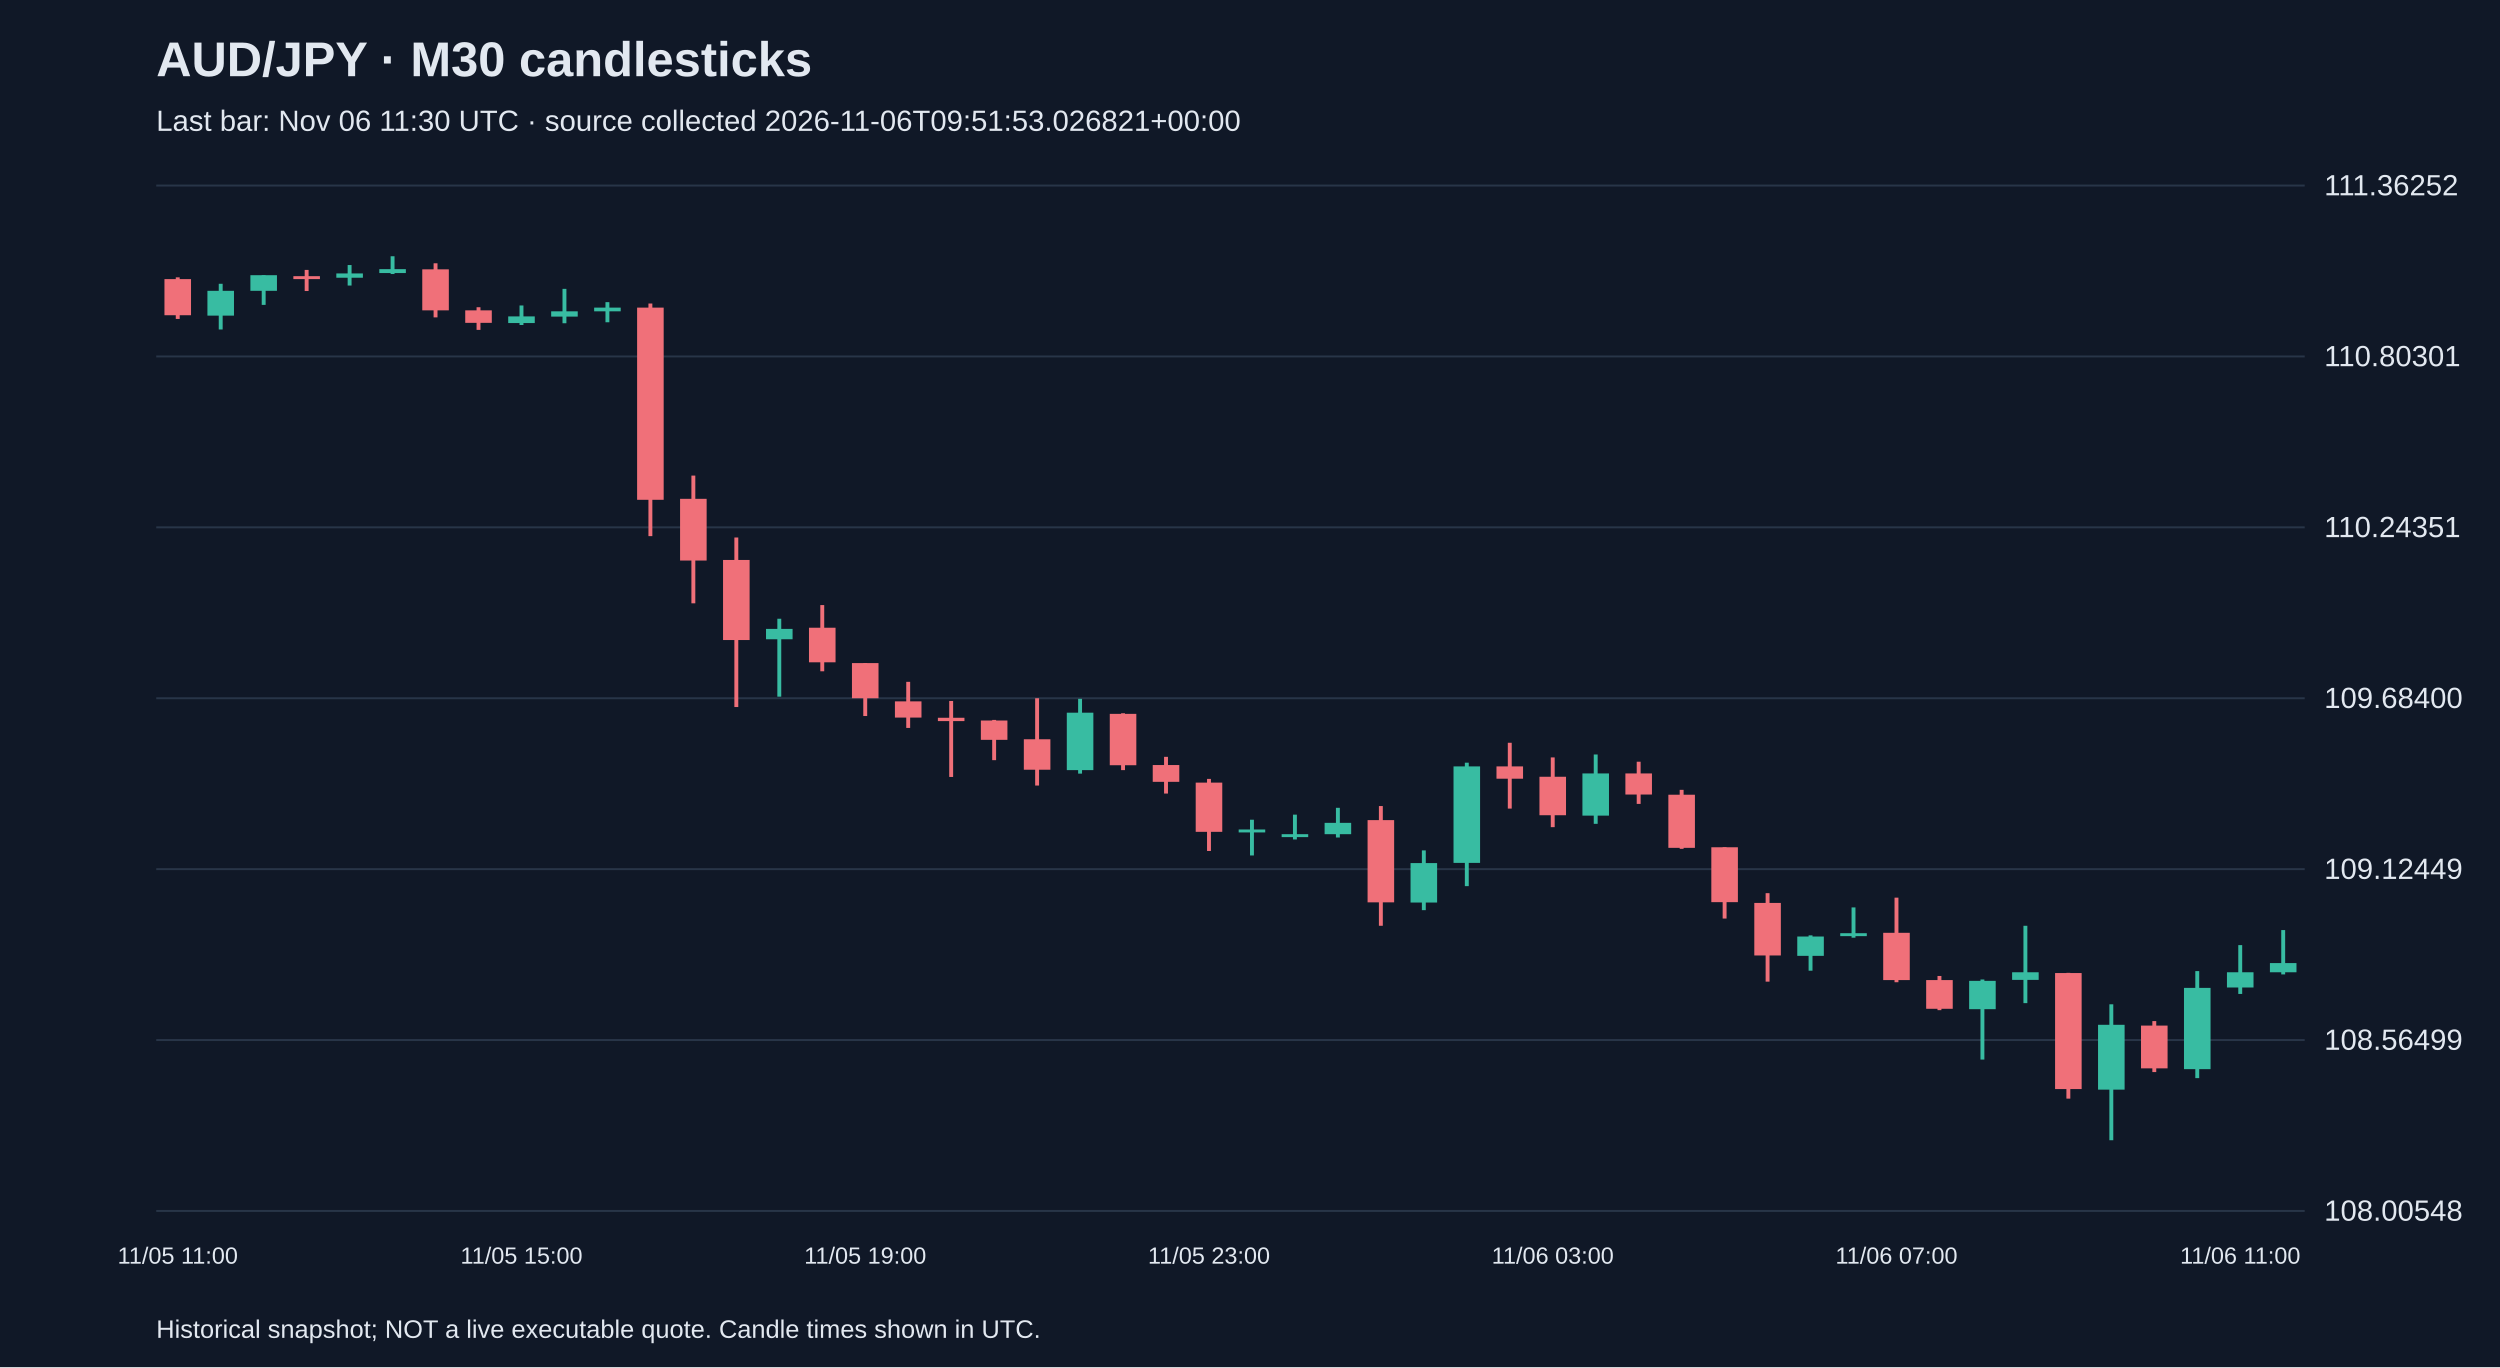
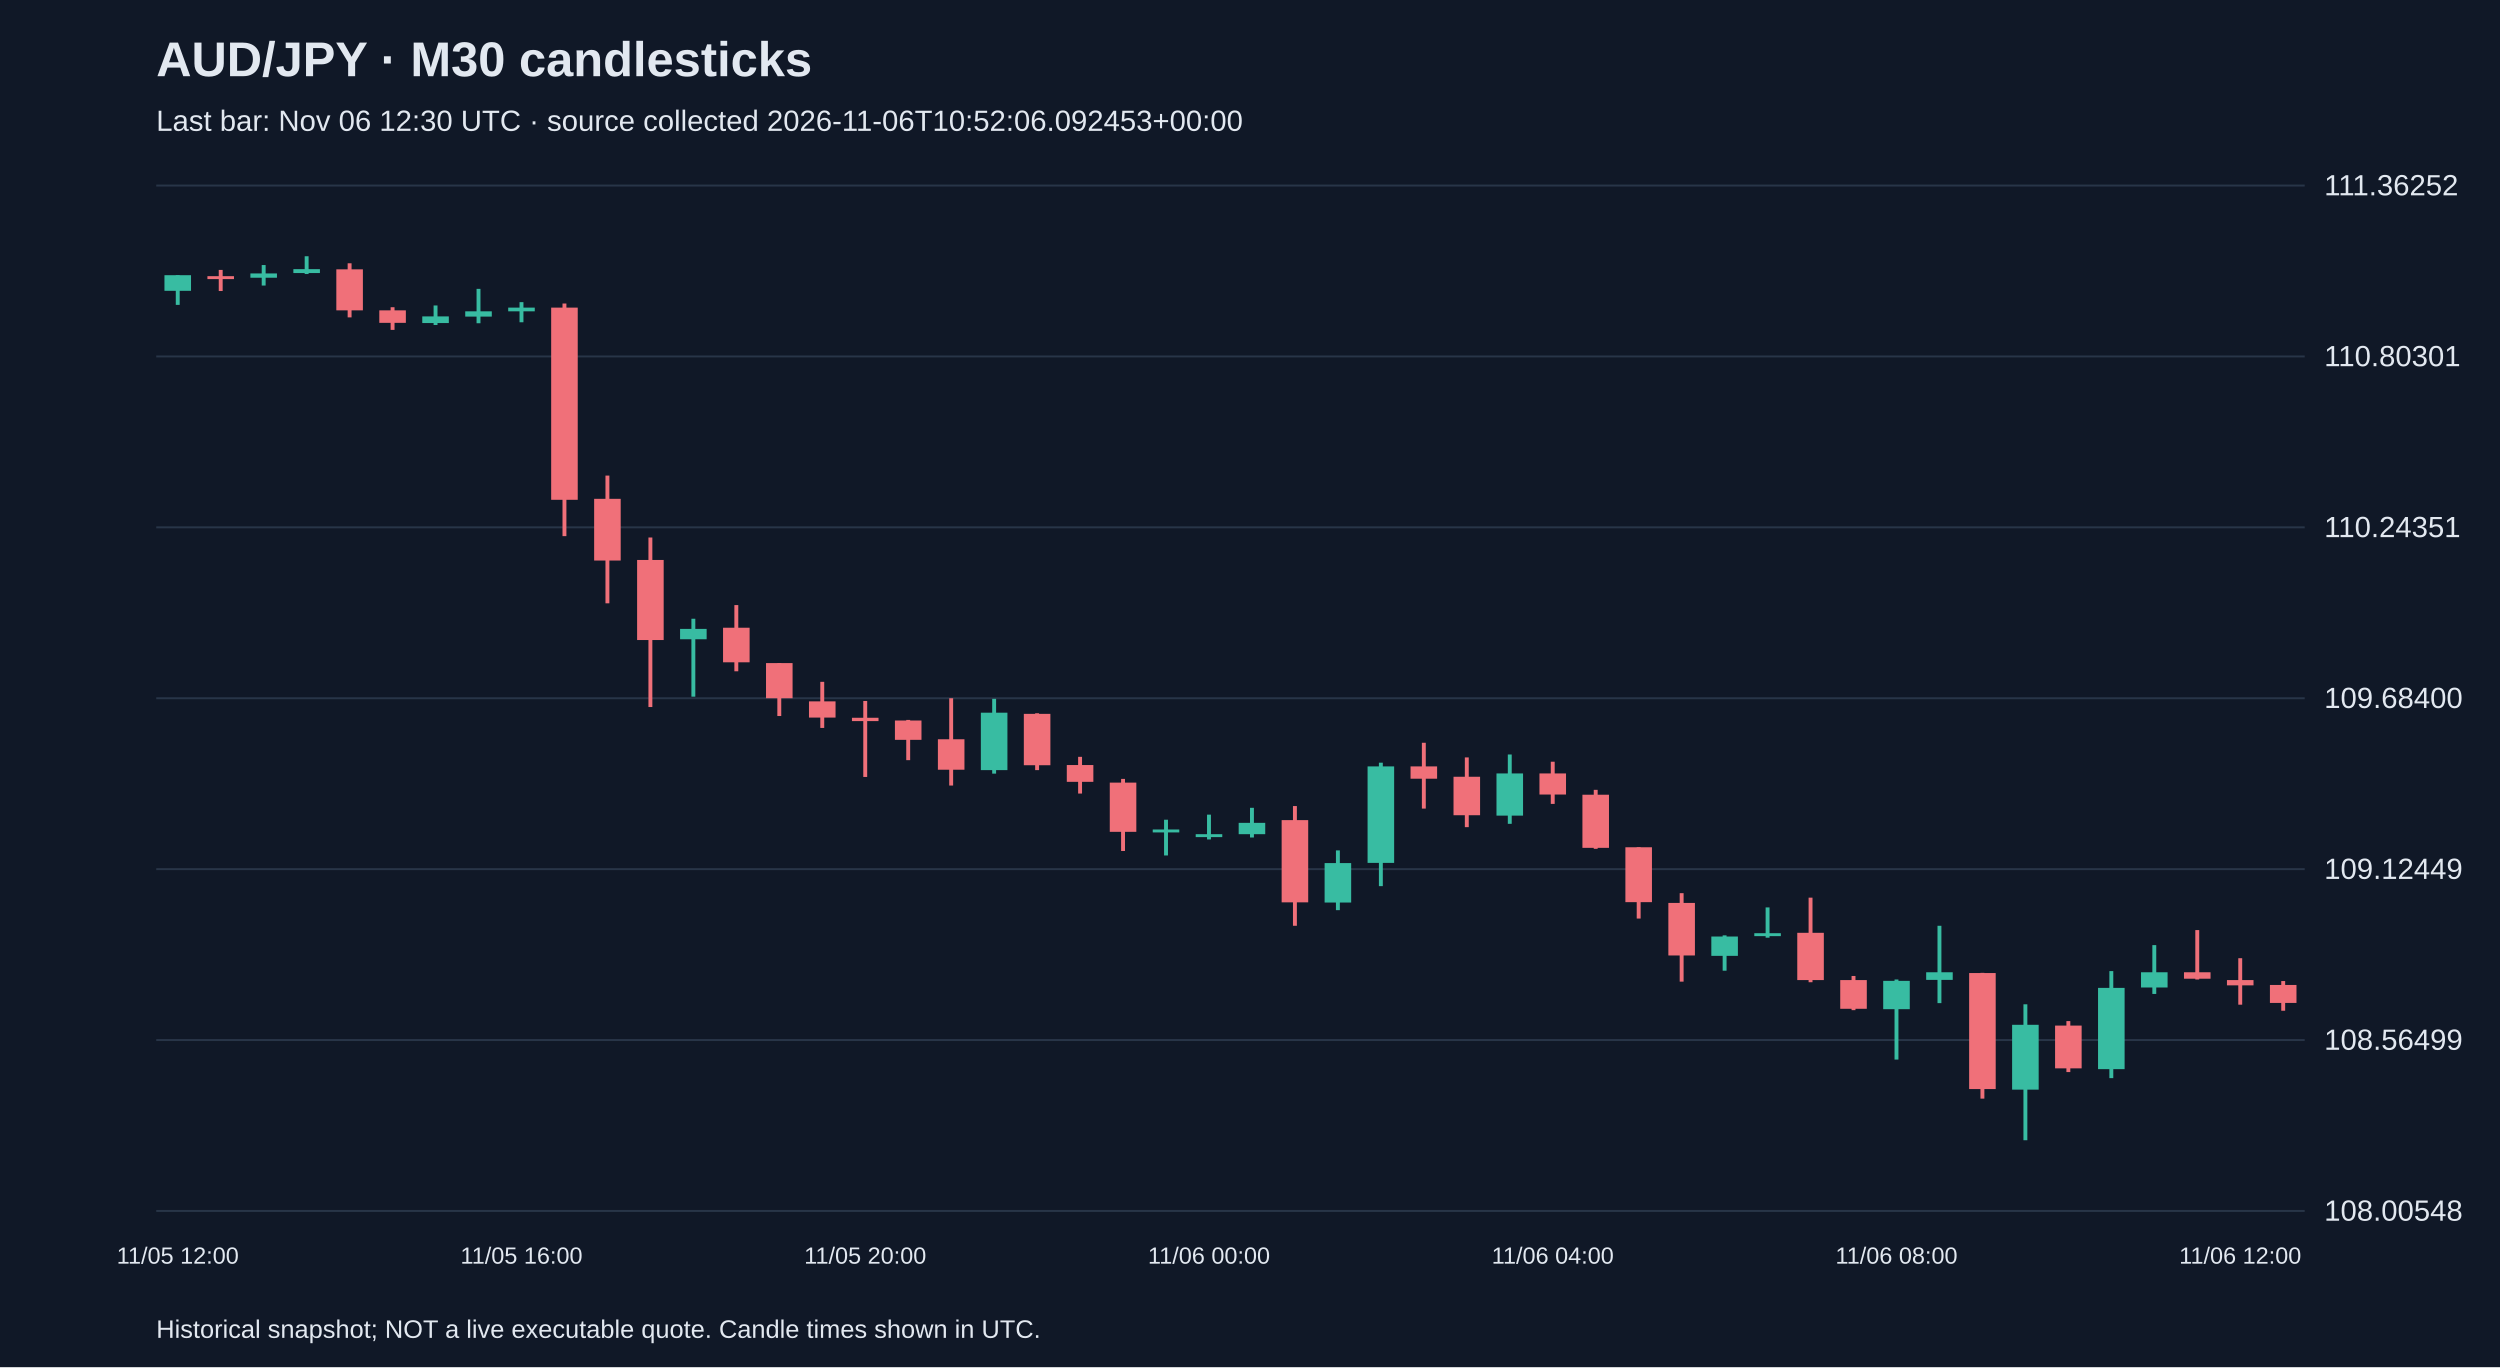
<svg xmlns="http://www.w3.org/2000/svg" viewBox="0 0 1280 700">
  <rect width="100%" height="100%" fill="#101827" />
  <style>text{font-family:Arial,sans-serif;fill:#e2e8f0}</style>
  <text x="80" y="39" font-size="25" font-weight="bold">AUD/JPY · M30 candlesticks</text>
-   <text x="80" y="67" font-size="15" fill="#a6b1c5">Last bar: Nov 06 11:30 UTC · source collected 2026-11-06T09:51:53.026821+00:00</text>
+   <text x="80" y="67" font-size="15" fill="#a6b1c5">Last bar: Nov 06 12:30 UTC · source collected 2026-11-06T10:52:06.092453+00:00</text>
  <line x1="80" y1="620.0" x2="1180" y2="620.0" stroke="#283548" />
  <text x="1190" y="625.0" font-size="15">108.00548</text>
  <line x1="80" y1="532.5" x2="1180" y2="532.5" stroke="#283548" />
  <text x="1190" y="537.5" font-size="15">108.56499</text>
  <line x1="80" y1="445.0" x2="1180" y2="445.0" stroke="#283548" />
  <text x="1190" y="450.0" font-size="15">109.12449</text>
  <line x1="80" y1="357.5" x2="1180" y2="357.5" stroke="#283548" />
  <text x="1190" y="362.5" font-size="15">109.68400</text>
  <line x1="80" y1="270.0" x2="1180" y2="270.0" stroke="#283548" />
  <text x="1190" y="275.0" font-size="15">110.24351</text>
  <line x1="80" y1="182.5" x2="1180" y2="182.5" stroke="#283548" />
  <text x="1190" y="187.5" font-size="15">110.80301</text>
  <line x1="80" y1="95.0" x2="1180" y2="95.0" stroke="#283548" />
  <text x="1190" y="100.0" font-size="15">111.36252</text>
-   <line x1="91.0" y1="142.0" x2="91.0" y2="163.3" stroke="#f07079" stroke-width="2" />
-   <rect x="84.2" y="142.9" width="13.6" height="18.5" fill="#f07079" />
-   <text x="91.0" y="647" text-anchor="middle" font-size="12">11/05 11:00</text>
-   <line x1="113.0" y1="145.3" x2="113.0" y2="168.7" stroke="#38bca2" stroke-width="2" />
-   <rect x="106.2" y="148.9" width="13.6" height="12.7" fill="#38bca2" />
-   <line x1="135.0" y1="140.9" x2="135.0" y2="156.1" stroke="#38bca2" stroke-width="2" />
-   <rect x="128.2" y="140.9" width="13.6" height="8.0" fill="#38bca2" />
-   <line x1="157.0" y1="138.2" x2="157.0" y2="149.0" stroke="#f07079" stroke-width="2" />
-   <rect x="150.2" y="141.4" width="13.6" height="1.5" fill="#f07079" />
-   <line x1="179.0" y1="135.7" x2="179.0" y2="146.2" stroke="#38bca2" stroke-width="2" />
-   <rect x="172.2" y="140.0" width="13.6" height="2.2" fill="#38bca2" />
-   <line x1="201.0" y1="131.2" x2="201.0" y2="140.3" stroke="#38bca2" stroke-width="2" />
-   <rect x="194.2" y="137.8" width="13.6" height="2.0" fill="#38bca2" />
-   <line x1="223.0" y1="134.8" x2="223.0" y2="162.5" stroke="#f07079" stroke-width="2" />
-   <rect x="216.2" y="137.9" width="13.6" height="21.0" fill="#f07079" />
-   <line x1="245.0" y1="157.3" x2="245.0" y2="168.9" stroke="#f07079" stroke-width="2" />
-   <rect x="238.2" y="158.9" width="13.6" height="6.4" fill="#f07079" />
-   <line x1="267.0" y1="156.4" x2="267.0" y2="166.4" stroke="#38bca2" stroke-width="2" />
-   <rect x="260.2" y="162.0" width="13.6" height="3.4" fill="#38bca2" />
-   <text x="267.0" y="647" text-anchor="middle" font-size="12">11/05 15:00</text>
-   <line x1="289.0" y1="147.9" x2="289.0" y2="165.5" stroke="#38bca2" stroke-width="2" />
-   <rect x="282.2" y="159.4" width="13.6" height="2.7" fill="#38bca2" />
-   <line x1="311.0" y1="154.7" x2="311.0" y2="165.0" stroke="#38bca2" stroke-width="2" />
-   <rect x="304.2" y="157.5" width="13.6" height="1.9" fill="#38bca2" />
-   <line x1="333.0" y1="155.4" x2="333.0" y2="274.5" stroke="#f07079" stroke-width="2" />
-   <rect x="326.2" y="157.5" width="13.6" height="98.4" fill="#f07079" />
-   <line x1="355.0" y1="243.5" x2="355.0" y2="308.9" stroke="#f07079" stroke-width="2" />
-   <rect x="348.2" y="255.4" width="13.6" height="31.6" fill="#f07079" />
-   <line x1="377.0" y1="275.2" x2="377.0" y2="362.0" stroke="#f07079" stroke-width="2" />
-   <rect x="370.2" y="286.7" width="13.6" height="41.0" fill="#f07079" />
-   <line x1="399.0" y1="316.8" x2="399.0" y2="356.7" stroke="#38bca2" stroke-width="2" />
-   <rect x="392.2" y="322.0" width="13.6" height="5.3" fill="#38bca2" />
-   <line x1="421.0" y1="309.8" x2="421.0" y2="343.7" stroke="#f07079" stroke-width="2" />
-   <rect x="414.2" y="321.4" width="13.6" height="17.7" fill="#f07079" />
-   <line x1="443.0" y1="339.5" x2="443.0" y2="366.6" stroke="#f07079" stroke-width="2" />
-   <rect x="436.2" y="339.5" width="13.6" height="18.0" fill="#f07079" />
-   <text x="443.0" y="647" text-anchor="middle" font-size="12">11/05 19:00</text>
-   <line x1="465.0" y1="349.1" x2="465.0" y2="372.7" stroke="#f07079" stroke-width="2" />
-   <rect x="458.2" y="359.1" width="13.6" height="8.3" fill="#f07079" />
-   <line x1="487.0" y1="358.9" x2="487.0" y2="397.8" stroke="#f07079" stroke-width="2" />
-   <rect x="480.2" y="367.5" width="13.6" height="1.7" fill="#f07079" />
-   <line x1="509.0" y1="368.6" x2="509.0" y2="389.2" stroke="#f07079" stroke-width="2" />
-   <rect x="502.2" y="368.9" width="13.6" height="9.9" fill="#f07079" />
-   <line x1="531.0" y1="357.5" x2="531.0" y2="402.2" stroke="#f07079" stroke-width="2" />
-   <rect x="524.2" y="378.5" width="13.6" height="15.6" fill="#f07079" />
-   <line x1="553.0" y1="357.8" x2="553.0" y2="396.1" stroke="#38bca2" stroke-width="2" />
-   <rect x="546.2" y="364.9" width="13.6" height="29.4" fill="#38bca2" />
-   <line x1="575.0" y1="365.2" x2="575.0" y2="394.3" stroke="#f07079" stroke-width="2" />
-   <rect x="568.2" y="365.5" width="13.6" height="26.3" fill="#f07079" />
-   <line x1="597.0" y1="387.5" x2="597.0" y2="406.3" stroke="#f07079" stroke-width="2" />
-   <rect x="590.2" y="391.7" width="13.6" height="8.6" fill="#f07079" />
-   <line x1="619.0" y1="398.8" x2="619.0" y2="435.7" stroke="#f07079" stroke-width="2" />
-   <rect x="612.2" y="400.7" width="13.6" height="25.2" fill="#f07079" />
-   <text x="619.0" y="647" text-anchor="middle" font-size="12">11/05 23:00</text>
-   <line x1="641.0" y1="419.7" x2="641.0" y2="438.0" stroke="#38bca2" stroke-width="2" />
-   <rect x="634.2" y="424.7" width="13.6" height="1.5" fill="#38bca2" />
-   <line x1="663.0" y1="417.1" x2="663.0" y2="429.8" stroke="#38bca2" stroke-width="2" />
-   <rect x="656.2" y="427.1" width="13.6" height="1.5" fill="#38bca2" />
-   <line x1="685.0" y1="413.6" x2="685.0" y2="428.8" stroke="#38bca2" stroke-width="2" />
-   <rect x="678.2" y="421.3" width="13.6" height="5.8" fill="#38bca2" />
-   <line x1="707.0" y1="412.7" x2="707.0" y2="474.0" stroke="#f07079" stroke-width="2" />
-   <rect x="700.2" y="419.9" width="13.6" height="42.1" fill="#f07079" />
-   <line x1="729.0" y1="435.4" x2="729.0" y2="466.0" stroke="#38bca2" stroke-width="2" />
-   <rect x="722.2" y="441.9" width="13.6" height="20.2" fill="#38bca2" />
-   <line x1="751.0" y1="390.5" x2="751.0" y2="453.7" stroke="#38bca2" stroke-width="2" />
-   <rect x="744.2" y="392.4" width="13.6" height="49.4" fill="#38bca2" />
-   <line x1="773.0" y1="380.3" x2="773.0" y2="414.0" stroke="#f07079" stroke-width="2" />
-   <rect x="766.2" y="392.4" width="13.6" height="6.3" fill="#f07079" />
-   <line x1="795.0" y1="387.8" x2="795.0" y2="423.5" stroke="#f07079" stroke-width="2" />
-   <rect x="788.2" y="397.7" width="13.6" height="19.7" fill="#f07079" />
-   <text x="795.0" y="647" text-anchor="middle" font-size="12">11/06 03:00</text>
-   <line x1="817.0" y1="386.3" x2="817.0" y2="421.8" stroke="#38bca2" stroke-width="2" />
-   <rect x="810.2" y="396.0" width="13.6" height="21.6" fill="#38bca2" />
-   <line x1="839.0" y1="390.0" x2="839.0" y2="411.6" stroke="#f07079" stroke-width="2" />
-   <rect x="832.2" y="396.0" width="13.6" height="10.8" fill="#f07079" />
-   <line x1="861.0" y1="404.4" x2="861.0" y2="434.6" stroke="#f07079" stroke-width="2" />
-   <rect x="854.2" y="406.9" width="13.6" height="27.2" fill="#f07079" />
-   <line x1="883.0" y1="433.8" x2="883.0" y2="470.3" stroke="#f07079" stroke-width="2" />
-   <rect x="876.2" y="433.8" width="13.6" height="28.1" fill="#f07079" />
-   <line x1="905.0" y1="457.3" x2="905.0" y2="502.6" stroke="#f07079" stroke-width="2" />
-   <rect x="898.2" y="462.3" width="13.6" height="26.9" fill="#f07079" />
-   <line x1="927.0" y1="478.9" x2="927.0" y2="497.0" stroke="#38bca2" stroke-width="2" />
-   <rect x="920.2" y="479.5" width="13.6" height="9.9" fill="#38bca2" />
-   <line x1="949.0" y1="464.6" x2="949.0" y2="480.1" stroke="#38bca2" stroke-width="2" />
-   <rect x="942.2" y="477.8" width="13.6" height="1.5" fill="#38bca2" />
-   <line x1="971.0" y1="459.6" x2="971.0" y2="502.9" stroke="#f07079" stroke-width="2" />
-   <rect x="964.2" y="477.6" width="13.6" height="24.2" fill="#f07079" />
-   <text x="971.0" y="647" text-anchor="middle" font-size="12">11/06 07:00</text>
-   <line x1="993.0" y1="499.7" x2="993.0" y2="517.2" stroke="#f07079" stroke-width="2" />
-   <rect x="986.2" y="501.8" width="13.6" height="14.7" fill="#f07079" />
-   <line x1="1015.0" y1="501.5" x2="1015.0" y2="542.5" stroke="#38bca2" stroke-width="2" />
-   <rect x="1008.2" y="502.2" width="13.6" height="14.5" fill="#38bca2" />
-   <line x1="1037.0" y1="474.0" x2="1037.0" y2="513.6" stroke="#38bca2" stroke-width="2" />
-   <rect x="1030.2" y="497.8" width="13.6" height="3.9" fill="#38bca2" />
-   <line x1="1059.0" y1="498.1" x2="1059.0" y2="562.5" stroke="#f07079" stroke-width="2" />
-   <rect x="1052.2" y="498.2" width="13.6" height="59.4" fill="#f07079" />
-   <line x1="1081.0" y1="514.2" x2="1081.0" y2="583.8" stroke="#38bca2" stroke-width="2" />
-   <rect x="1074.2" y="524.7" width="13.6" height="33.2" fill="#38bca2" />
-   <line x1="1103.0" y1="522.8" x2="1103.0" y2="548.9" stroke="#f07079" stroke-width="2" />
-   <rect x="1096.2" y="525.1" width="13.6" height="21.9" fill="#f07079" />
-   <line x1="1125.0" y1="497.2" x2="1125.0" y2="552.0" stroke="#38bca2" stroke-width="2" />
-   <rect x="1118.2" y="505.8" width="13.6" height="41.6" fill="#38bca2" />
-   <line x1="1147.0" y1="483.9" x2="1147.0" y2="508.9" stroke="#38bca2" stroke-width="2" />
-   <rect x="1140.2" y="497.8" width="13.6" height="7.8" fill="#38bca2" />
-   <text x="1147.0" y="647" text-anchor="middle" font-size="12">11/06 11:00</text>
-   <line x1="1169.0" y1="476.2" x2="1169.0" y2="498.9" stroke="#38bca2" stroke-width="2" />
-   <rect x="1162.2" y="493.1" width="13.6" height="4.7" fill="#38bca2" />
+   <line x1="91.0" y1="140.9" x2="91.0" y2="156.1" stroke="#38bca2" stroke-width="2" />
+   <rect x="84.2" y="140.9" width="13.6" height="8.0" fill="#38bca2" />
+   <text x="91.0" y="647" text-anchor="middle" font-size="12">11/05 12:00</text>
+   <line x1="113.0" y1="138.2" x2="113.0" y2="149.0" stroke="#f07079" stroke-width="2" />
+   <rect x="106.2" y="141.4" width="13.6" height="1.5" fill="#f07079" />
+   <line x1="135.0" y1="135.7" x2="135.0" y2="146.2" stroke="#38bca2" stroke-width="2" />
+   <rect x="128.2" y="140.0" width="13.6" height="2.2" fill="#38bca2" />
+   <line x1="157.0" y1="131.2" x2="157.0" y2="140.3" stroke="#38bca2" stroke-width="2" />
+   <rect x="150.2" y="137.8" width="13.6" height="2.0" fill="#38bca2" />
+   <line x1="179.0" y1="134.8" x2="179.0" y2="162.5" stroke="#f07079" stroke-width="2" />
+   <rect x="172.2" y="137.9" width="13.6" height="21.0" fill="#f07079" />
+   <line x1="201.0" y1="157.3" x2="201.0" y2="168.9" stroke="#f07079" stroke-width="2" />
+   <rect x="194.2" y="158.9" width="13.6" height="6.4" fill="#f07079" />
+   <line x1="223.0" y1="156.4" x2="223.0" y2="166.4" stroke="#38bca2" stroke-width="2" />
+   <rect x="216.2" y="162.0" width="13.6" height="3.4" fill="#38bca2" />
+   <line x1="245.0" y1="147.9" x2="245.0" y2="165.5" stroke="#38bca2" stroke-width="2" />
+   <rect x="238.2" y="159.4" width="13.6" height="2.7" fill="#38bca2" />
+   <line x1="267.0" y1="154.7" x2="267.0" y2="165.0" stroke="#38bca2" stroke-width="2" />
+   <rect x="260.2" y="157.5" width="13.6" height="1.9" fill="#38bca2" />
+   <text x="267.0" y="647" text-anchor="middle" font-size="12">11/05 16:00</text>
+   <line x1="289.0" y1="155.4" x2="289.0" y2="274.5" stroke="#f07079" stroke-width="2" />
+   <rect x="282.2" y="157.5" width="13.6" height="98.4" fill="#f07079" />
+   <line x1="311.0" y1="243.5" x2="311.0" y2="308.9" stroke="#f07079" stroke-width="2" />
+   <rect x="304.2" y="255.4" width="13.6" height="31.6" fill="#f07079" />
+   <line x1="333.0" y1="275.2" x2="333.0" y2="362.0" stroke="#f07079" stroke-width="2" />
+   <rect x="326.2" y="286.7" width="13.6" height="41.0" fill="#f07079" />
+   <line x1="355.0" y1="316.8" x2="355.0" y2="356.7" stroke="#38bca2" stroke-width="2" />
+   <rect x="348.2" y="322.0" width="13.6" height="5.3" fill="#38bca2" />
+   <line x1="377.0" y1="309.8" x2="377.0" y2="343.7" stroke="#f07079" stroke-width="2" />
+   <rect x="370.2" y="321.4" width="13.6" height="17.7" fill="#f07079" />
+   <line x1="399.0" y1="339.5" x2="399.0" y2="366.6" stroke="#f07079" stroke-width="2" />
+   <rect x="392.2" y="339.5" width="13.6" height="18.0" fill="#f07079" />
+   <line x1="421.0" y1="349.1" x2="421.0" y2="372.7" stroke="#f07079" stroke-width="2" />
+   <rect x="414.2" y="359.1" width="13.6" height="8.3" fill="#f07079" />
+   <line x1="443.0" y1="358.9" x2="443.0" y2="397.8" stroke="#f07079" stroke-width="2" />
+   <rect x="436.2" y="367.5" width="13.6" height="1.7" fill="#f07079" />
+   <text x="443.0" y="647" text-anchor="middle" font-size="12">11/05 20:00</text>
+   <line x1="465.0" y1="368.6" x2="465.0" y2="389.2" stroke="#f07079" stroke-width="2" />
+   <rect x="458.2" y="368.9" width="13.6" height="9.9" fill="#f07079" />
+   <line x1="487.0" y1="357.5" x2="487.0" y2="402.2" stroke="#f07079" stroke-width="2" />
+   <rect x="480.2" y="378.5" width="13.6" height="15.6" fill="#f07079" />
+   <line x1="509.0" y1="357.8" x2="509.0" y2="396.1" stroke="#38bca2" stroke-width="2" />
+   <rect x="502.2" y="364.9" width="13.6" height="29.4" fill="#38bca2" />
+   <line x1="531.0" y1="365.2" x2="531.0" y2="394.3" stroke="#f07079" stroke-width="2" />
+   <rect x="524.2" y="365.5" width="13.6" height="26.3" fill="#f07079" />
+   <line x1="553.0" y1="387.5" x2="553.0" y2="406.3" stroke="#f07079" stroke-width="2" />
+   <rect x="546.2" y="391.7" width="13.6" height="8.6" fill="#f07079" />
+   <line x1="575.0" y1="398.8" x2="575.0" y2="435.7" stroke="#f07079" stroke-width="2" />
+   <rect x="568.2" y="400.7" width="13.6" height="25.2" fill="#f07079" />
+   <line x1="597.0" y1="419.7" x2="597.0" y2="438.0" stroke="#38bca2" stroke-width="2" />
+   <rect x="590.2" y="424.7" width="13.6" height="1.5" fill="#38bca2" />
+   <line x1="619.0" y1="417.1" x2="619.0" y2="429.8" stroke="#38bca2" stroke-width="2" />
+   <rect x="612.2" y="427.1" width="13.6" height="1.5" fill="#38bca2" />
+   <text x="619.0" y="647" text-anchor="middle" font-size="12">11/06 00:00</text>
+   <line x1="641.0" y1="413.6" x2="641.0" y2="428.8" stroke="#38bca2" stroke-width="2" />
+   <rect x="634.2" y="421.3" width="13.6" height="5.8" fill="#38bca2" />
+   <line x1="663.0" y1="412.7" x2="663.0" y2="474.0" stroke="#f07079" stroke-width="2" />
+   <rect x="656.2" y="419.9" width="13.6" height="42.1" fill="#f07079" />
+   <line x1="685.0" y1="435.4" x2="685.0" y2="466.0" stroke="#38bca2" stroke-width="2" />
+   <rect x="678.2" y="441.9" width="13.6" height="20.2" fill="#38bca2" />
+   <line x1="707.0" y1="390.5" x2="707.0" y2="453.7" stroke="#38bca2" stroke-width="2" />
+   <rect x="700.2" y="392.4" width="13.6" height="49.4" fill="#38bca2" />
+   <line x1="729.0" y1="380.3" x2="729.0" y2="414.0" stroke="#f07079" stroke-width="2" />
+   <rect x="722.2" y="392.4" width="13.6" height="6.3" fill="#f07079" />
+   <line x1="751.0" y1="387.8" x2="751.0" y2="423.5" stroke="#f07079" stroke-width="2" />
+   <rect x="744.2" y="397.7" width="13.6" height="19.7" fill="#f07079" />
+   <line x1="773.0" y1="386.3" x2="773.0" y2="421.8" stroke="#38bca2" stroke-width="2" />
+   <rect x="766.2" y="396.0" width="13.6" height="21.6" fill="#38bca2" />
+   <line x1="795.0" y1="390.0" x2="795.0" y2="411.6" stroke="#f07079" stroke-width="2" />
+   <rect x="788.2" y="396.0" width="13.6" height="10.8" fill="#f07079" />
+   <text x="795.0" y="647" text-anchor="middle" font-size="12">11/06 04:00</text>
+   <line x1="817.0" y1="404.4" x2="817.0" y2="434.6" stroke="#f07079" stroke-width="2" />
+   <rect x="810.2" y="406.9" width="13.6" height="27.2" fill="#f07079" />
+   <line x1="839.0" y1="433.8" x2="839.0" y2="470.3" stroke="#f07079" stroke-width="2" />
+   <rect x="832.2" y="433.8" width="13.6" height="28.1" fill="#f07079" />
+   <line x1="861.0" y1="457.3" x2="861.0" y2="502.6" stroke="#f07079" stroke-width="2" />
+   <rect x="854.2" y="462.3" width="13.6" height="26.9" fill="#f07079" />
+   <line x1="883.0" y1="478.9" x2="883.0" y2="497.0" stroke="#38bca2" stroke-width="2" />
+   <rect x="876.2" y="479.5" width="13.6" height="9.9" fill="#38bca2" />
+   <line x1="905.0" y1="464.6" x2="905.0" y2="480.1" stroke="#38bca2" stroke-width="2" />
+   <rect x="898.2" y="477.8" width="13.6" height="1.5" fill="#38bca2" />
+   <line x1="927.0" y1="459.6" x2="927.0" y2="502.9" stroke="#f07079" stroke-width="2" />
+   <rect x="920.2" y="477.6" width="13.6" height="24.2" fill="#f07079" />
+   <line x1="949.0" y1="499.7" x2="949.0" y2="517.2" stroke="#f07079" stroke-width="2" />
+   <rect x="942.2" y="501.8" width="13.6" height="14.7" fill="#f07079" />
+   <line x1="971.0" y1="501.5" x2="971.0" y2="542.5" stroke="#38bca2" stroke-width="2" />
+   <rect x="964.2" y="502.2" width="13.6" height="14.5" fill="#38bca2" />
+   <text x="971.0" y="647" text-anchor="middle" font-size="12">11/06 08:00</text>
+   <line x1="993.0" y1="474.0" x2="993.0" y2="513.6" stroke="#38bca2" stroke-width="2" />
+   <rect x="986.2" y="497.8" width="13.6" height="3.9" fill="#38bca2" />
+   <line x1="1015.0" y1="498.1" x2="1015.0" y2="562.5" stroke="#f07079" stroke-width="2" />
+   <rect x="1008.2" y="498.2" width="13.6" height="59.4" fill="#f07079" />
+   <line x1="1037.0" y1="514.2" x2="1037.0" y2="583.8" stroke="#38bca2" stroke-width="2" />
+   <rect x="1030.2" y="524.7" width="13.6" height="33.2" fill="#38bca2" />
+   <line x1="1059.0" y1="522.8" x2="1059.0" y2="548.9" stroke="#f07079" stroke-width="2" />
+   <rect x="1052.2" y="525.1" width="13.6" height="21.9" fill="#f07079" />
+   <line x1="1081.0" y1="497.2" x2="1081.0" y2="552.0" stroke="#38bca2" stroke-width="2" />
+   <rect x="1074.2" y="505.8" width="13.6" height="41.6" fill="#38bca2" />
+   <line x1="1103.0" y1="483.9" x2="1103.0" y2="508.9" stroke="#38bca2" stroke-width="2" />
+   <rect x="1096.2" y="497.8" width="13.6" height="7.8" fill="#38bca2" />
+   <line x1="1125.0" y1="476.2" x2="1125.0" y2="501.5" stroke="#f07079" stroke-width="2" />
+   <rect x="1118.2" y="497.8" width="13.6" height="3.3" fill="#f07079" />
+   <line x1="1147.0" y1="490.6" x2="1147.0" y2="514.4" stroke="#f07079" stroke-width="2" />
+   <rect x="1140.2" y="501.8" width="13.6" height="2.7" fill="#f07079" />
+   <text x="1147.0" y="647" text-anchor="middle" font-size="12">11/06 12:00</text>
+   <line x1="1169.0" y1="502.3" x2="1169.0" y2="517.5" stroke="#f07079" stroke-width="2" />
+   <rect x="1162.2" y="504.3" width="13.6" height="9.2" fill="#f07079" />
  <text x="80" y="685" font-size="13">Historical snapshot; NOT a live executable quote. Candle times shown in UTC.</text>
</svg>
